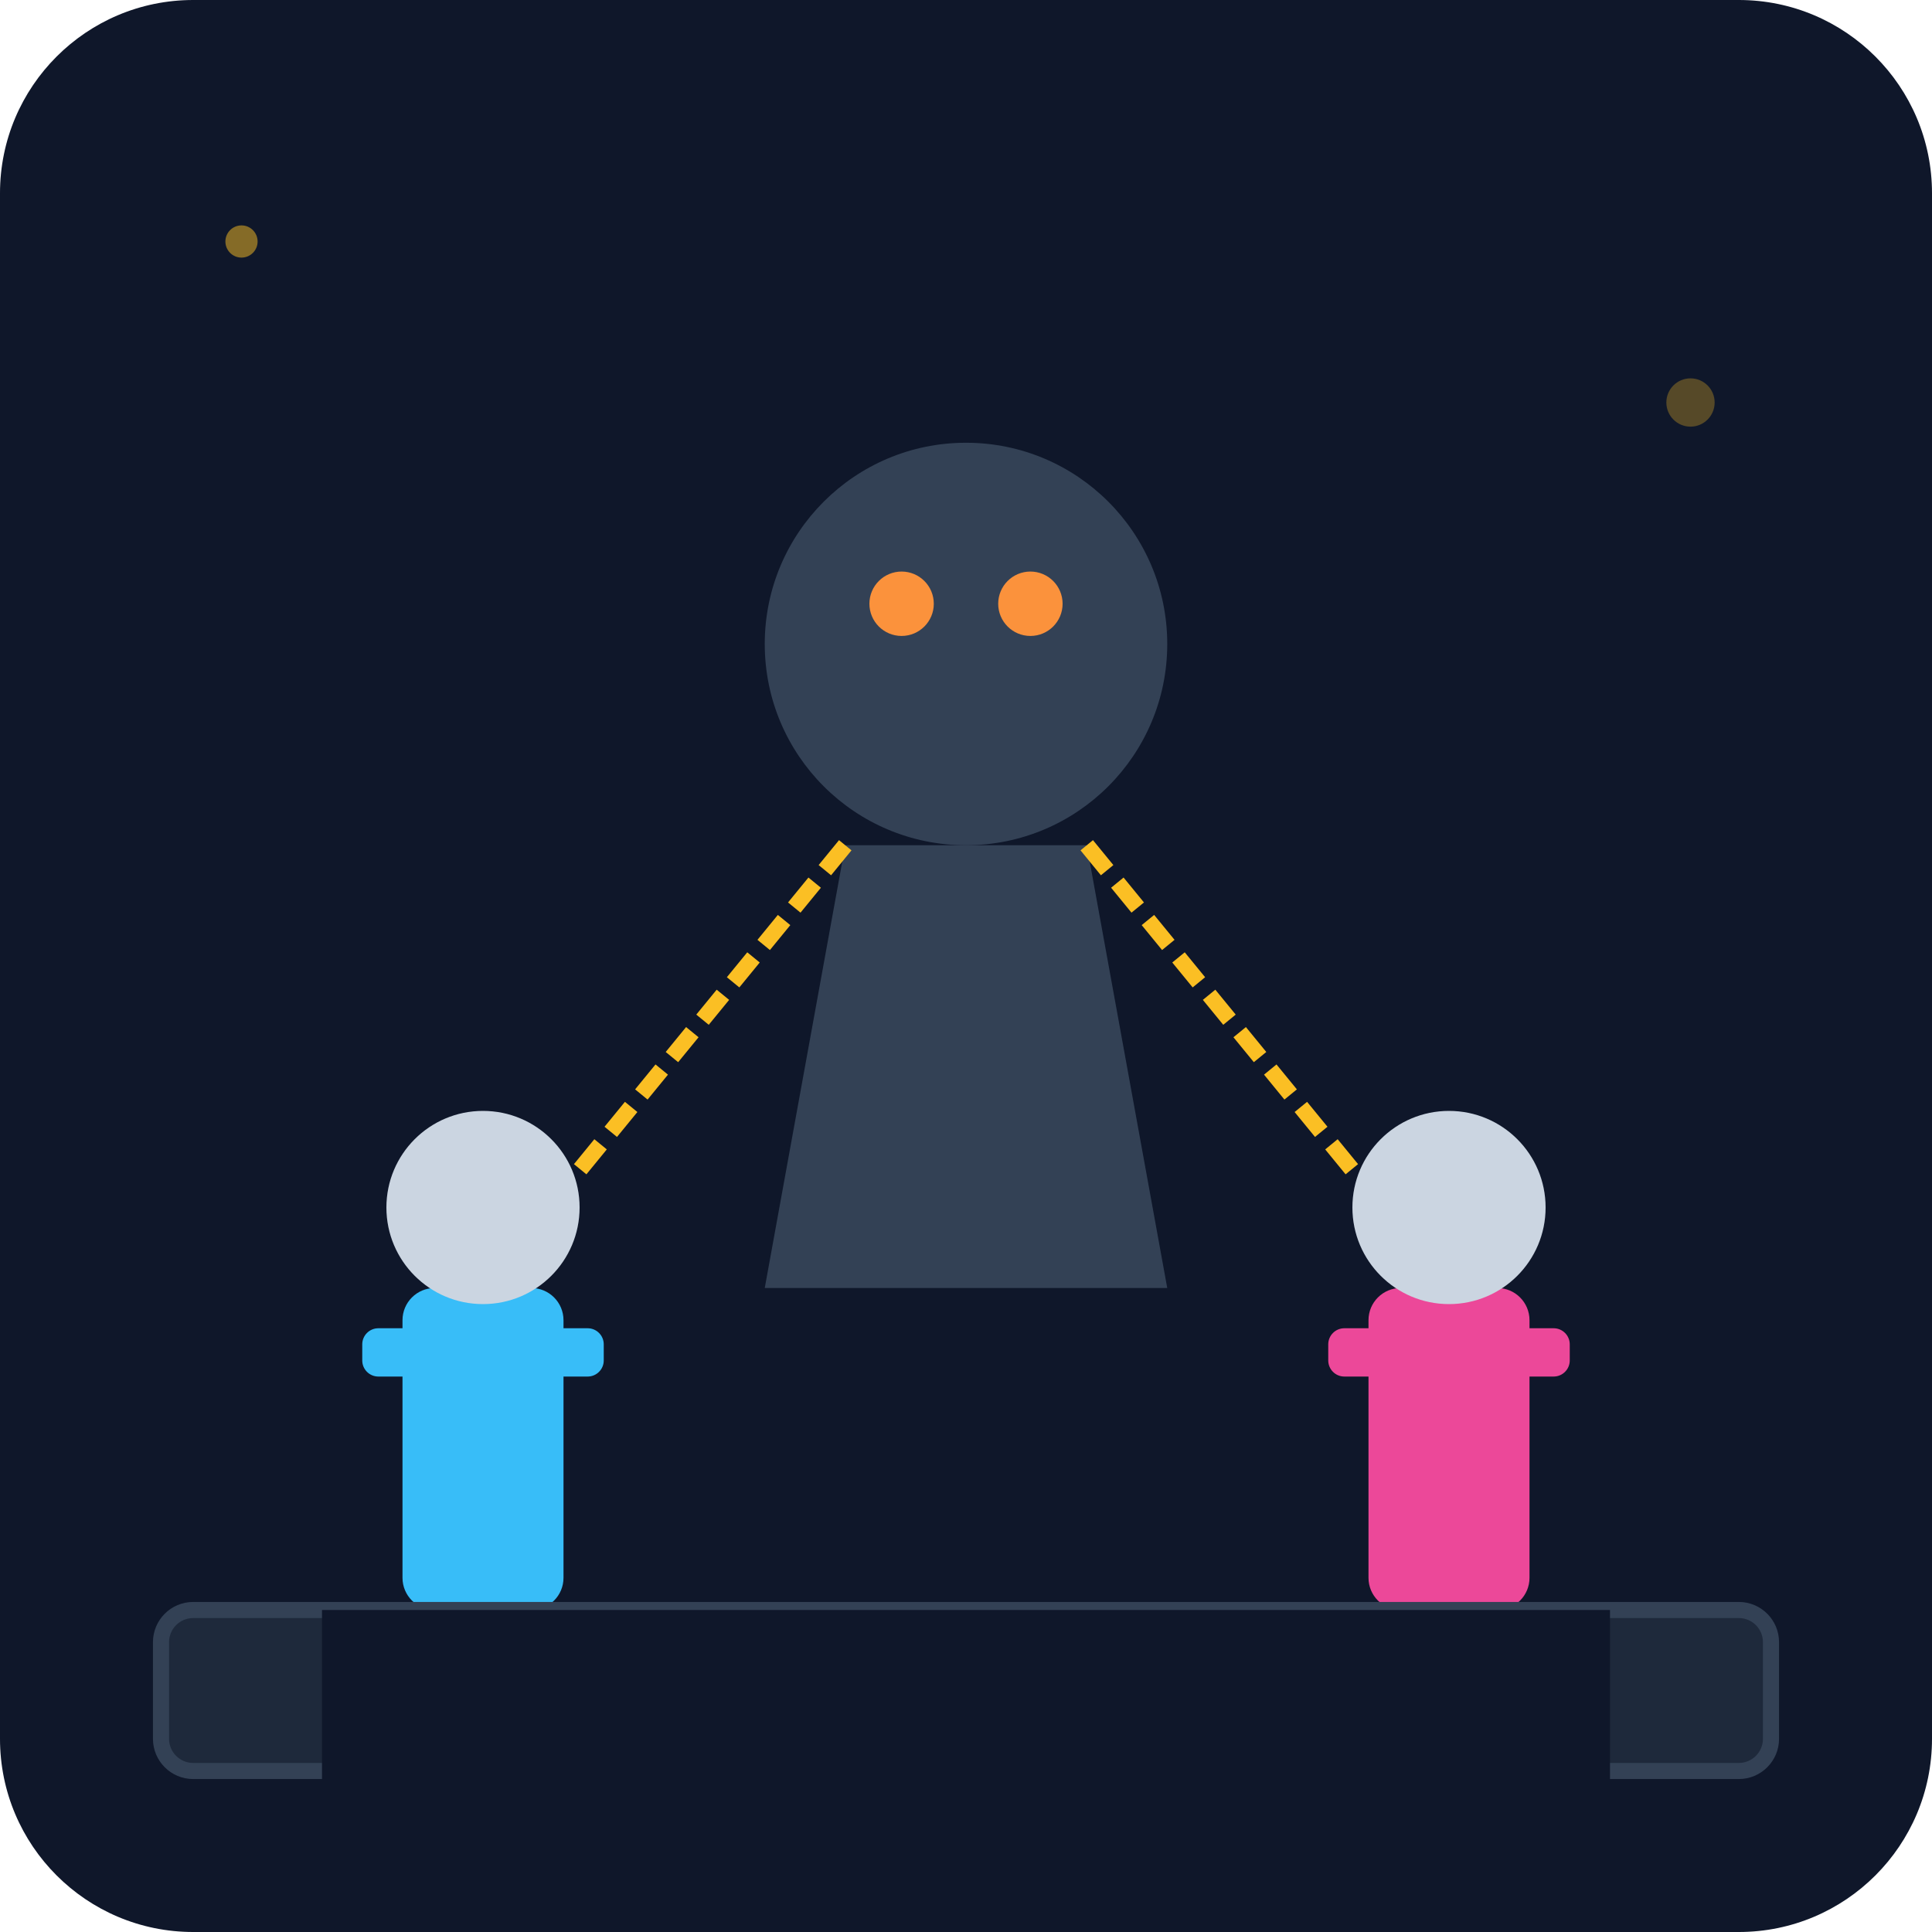
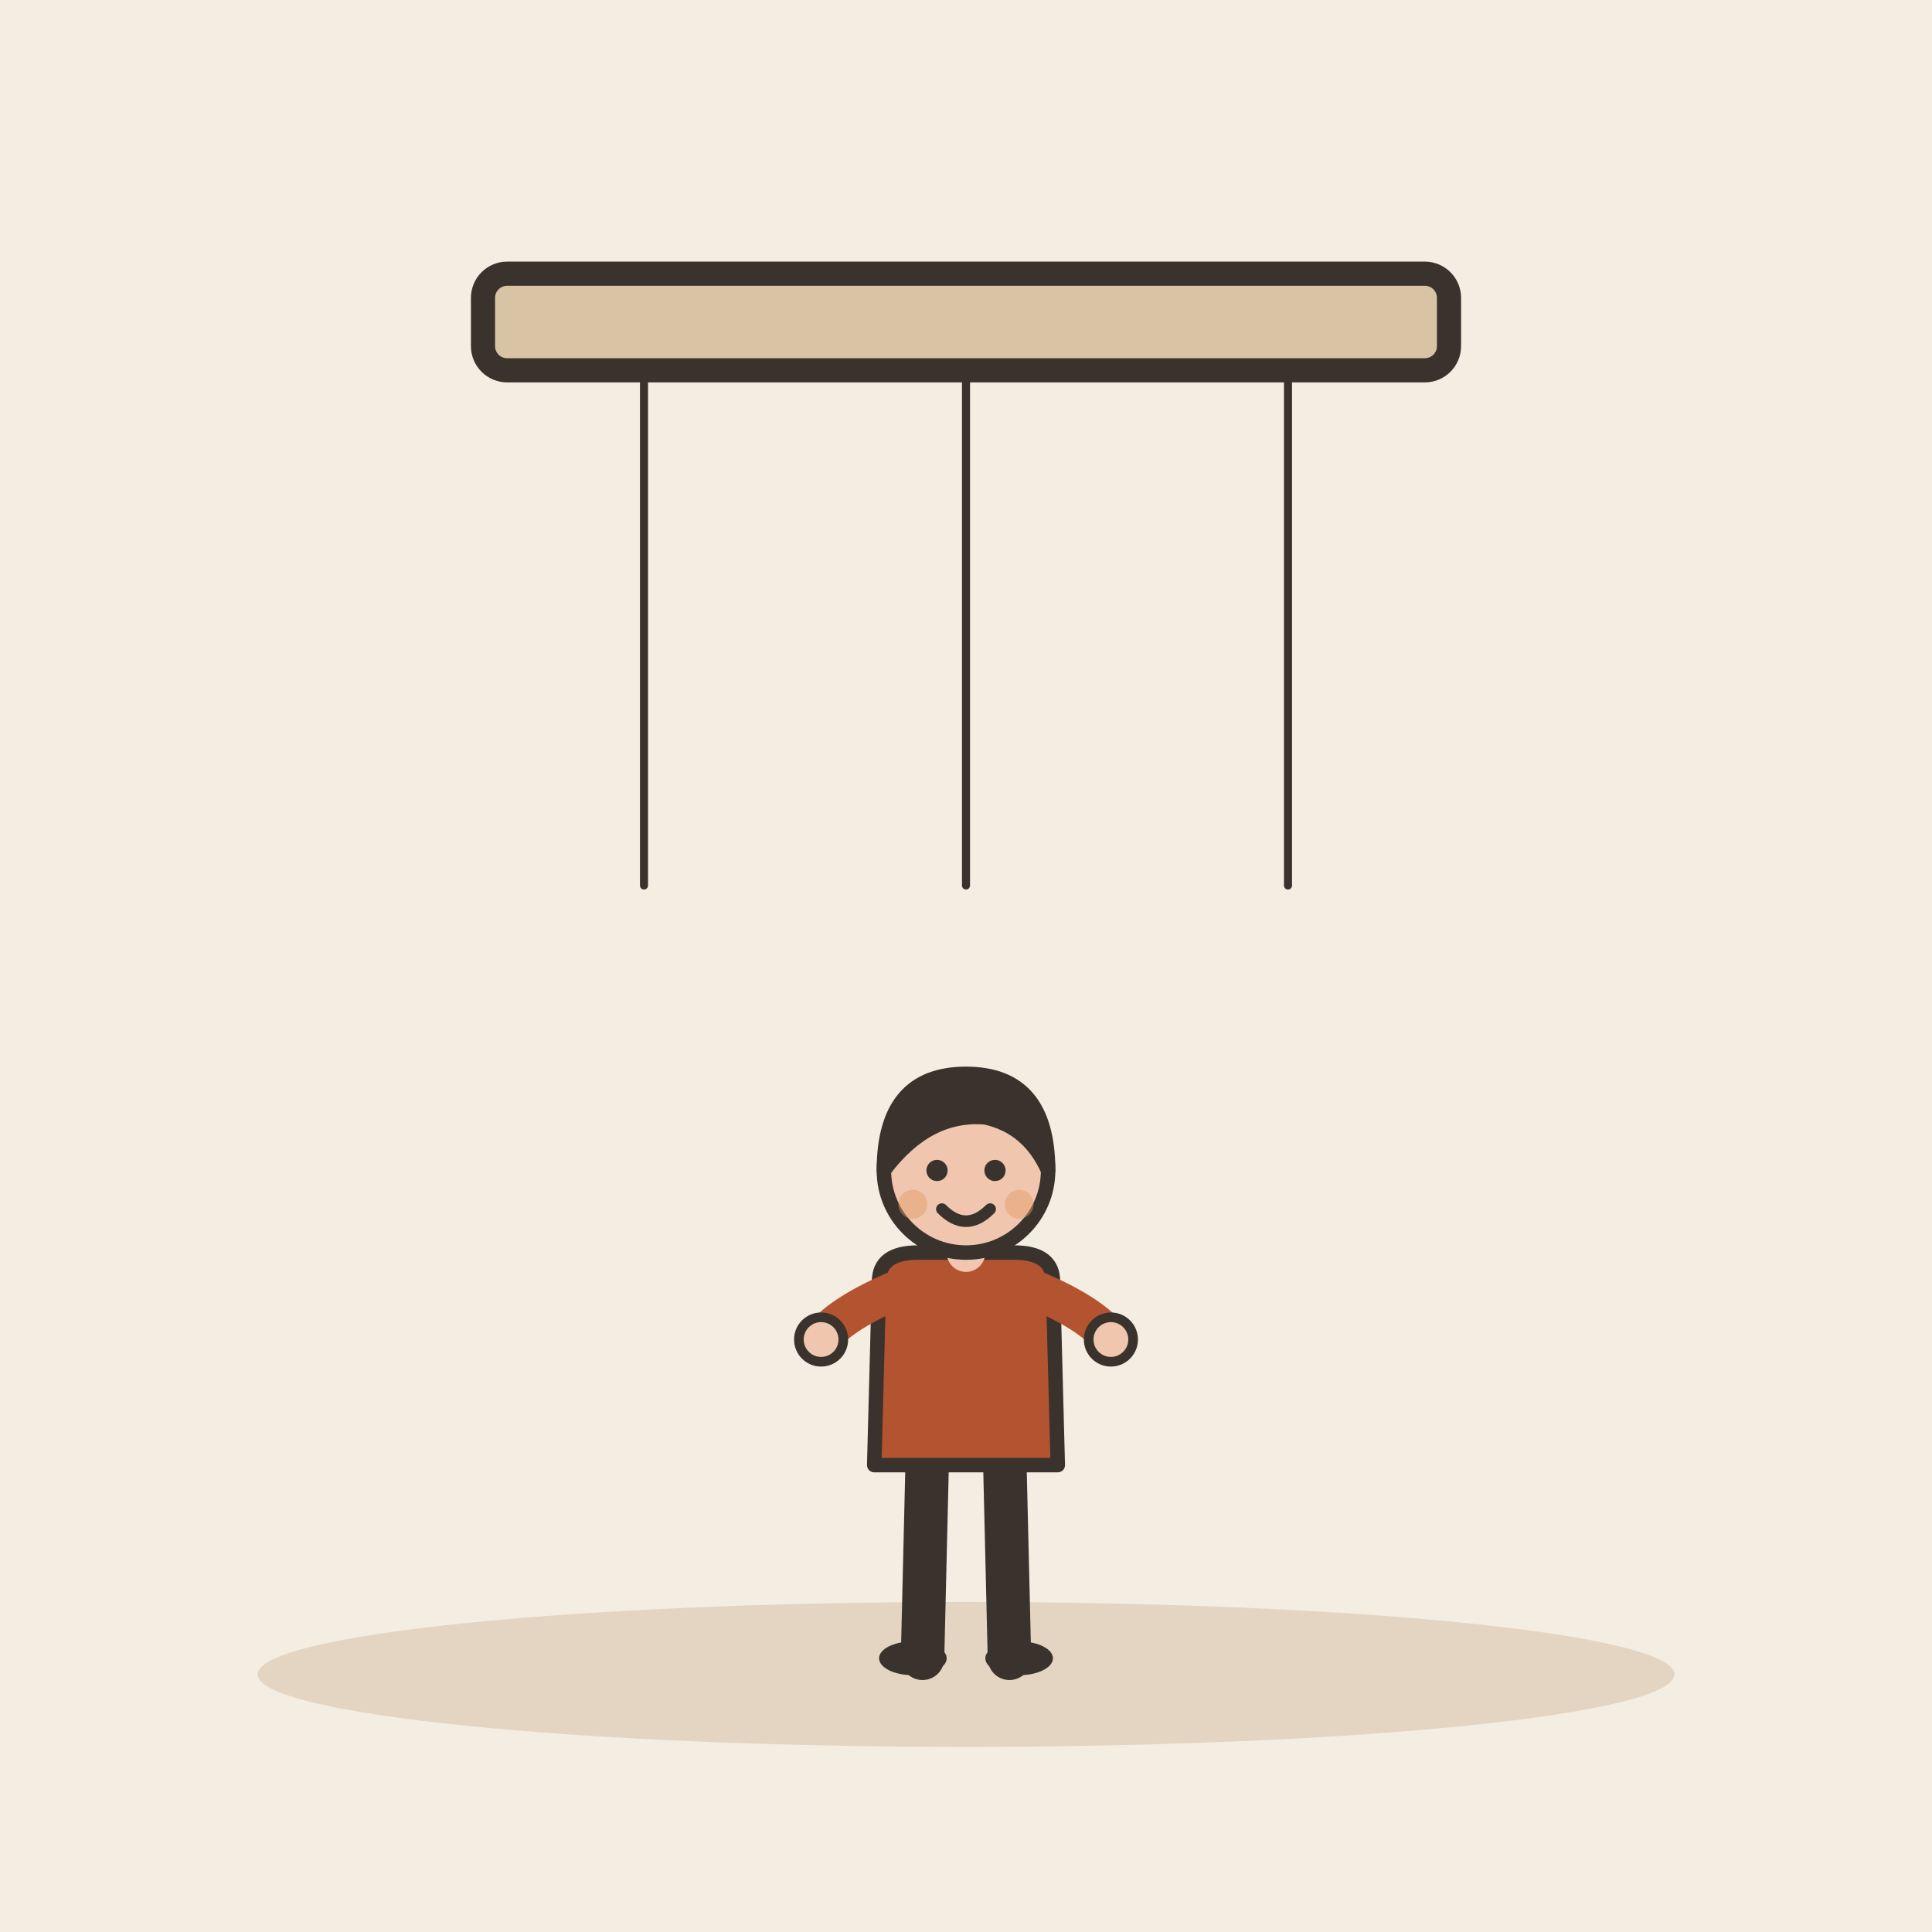
- <svg xmlns="http://www.w3.org/2000/svg" viewBox="0 0 240 240">
-   <defs>
-     <linearGradient id="bg" x1="0" y1="0" x2="0" y2="240">
-       <stop offset="0%" stop-color="#0f172a" />
-       <stop offset="100%" stop-color="#1e293b" />
-     </linearGradient>
-   </defs>
-   <rect width="240" height="240" rx="24" fill="url(#bg)" />
-   <g transform="translate(120, 80)">
-     <circle cx="0" cy="0" r="25" fill="#334155" />
-     <path d="M-15 25 L-25 80 L25 80 L15 25 Z" fill="#334155" />
-     <circle cx="-8" cy="-5" r="4" fill="#fb923c" />
-     <circle cx="8" cy="-5" r="4" fill="#fb923c" />
+ <svg xmlns="http://www.w3.org/2000/svg" viewBox="0 0 240 240" data-style="editorial">
+   <rect width="240" height="240" fill="#F4EDE2" />
+   <ellipse cx="120" cy="208" rx="88" ry="9" fill="#E3D5C1" />
+   <g transform="translate(120 40)">
+     <rect x="-60" y="-6" width="120" height="12" rx="3" fill="#D8C3A5" stroke="#3A332D" stroke-width="3" stroke-linecap="round" stroke-linejoin="round" />
  </g>
-   <path d="M105 105 L60 160" stroke="#fbbf24" stroke-width="2" stroke-dasharray="4 2" />
-   <path d="M135 105 L180 160" stroke="#fbbf24" stroke-width="2" stroke-dasharray="4 2" />
-   <g transform="translate(60, 160)">
-     <rect x="-10" y="0" width="20" height="40" rx="4" fill="#38bdf8" />
-     <circle cx="0" cy="-10" r="12" fill="#cbd5e1" />
-     <rect x="-15" y="5" width="30" height="6" rx="2" fill="#38bdf8" />
+   <path d="M80 46L80 110" stroke="#3A332D" stroke-width="1" stroke-linecap="round" fill="none" />
+   <path d="M120 46L120 110" stroke="#3A332D" stroke-width="1" stroke-linecap="round" fill="none" />
+   <path d="M160 46L160 110" stroke="#3A332D" stroke-width="1" stroke-linecap="round" fill="none" />
+   <g transform="translate(120 206)">
+     <g transform="translate(0 0) scale(0.6 0.6)">
+       <path d="M-8 -42L-9 0" stroke="#3A332D" stroke-width="9" stroke-linecap="round" fill="none" />
+       <path d="M8 -42L9 0" stroke="#3A332D" stroke-width="9" stroke-linecap="round" fill="none" />
+       <ellipse cx="-11" cy="0" rx="7" ry="3.5" fill="#3A332D" />
+       <ellipse cx="11" cy="0" rx="7" ry="3.5" fill="#3A332D" />
+       <path d="M-18 -78Q-18 -84 -10 -84L10 -84Q18 -84 18 -78L19 -40L-19 -40Z" fill="#B4532F" stroke="#3A332D" stroke-width="3" stroke-linecap="round" stroke-linejoin="round" />
+       <path d="M-15 -76Q-26.5 -71 -30 -66" fill="none" stroke="#B4532F" stroke-width="8" stroke-linecap="round" stroke-linejoin="round" />
+       <circle cx="-30" cy="-66" r="4.6" fill="#F0C7AE" stroke="#3A332D" stroke-linecap="round" stroke-linejoin="round" stroke-width="2" />
+       <path d="M15 -76Q26.5 -71 30 -66" fill="none" stroke="#B4532F" stroke-width="8" stroke-linecap="round" stroke-linejoin="round" />
+       <circle cx="30" cy="-66" r="4.6" fill="#F0C7AE" stroke="#3A332D" stroke-linecap="round" stroke-linejoin="round" stroke-width="2" />
+       <path d="M0 -84L0 -88" stroke="#F0C7AE" stroke-width="8" stroke-linecap="round" fill="none" />
+       <circle cx="0" cy="-101" r="17" fill="#F0C7AE" stroke="#3A332D" stroke-width="3" stroke-linecap="round" stroke-linejoin="round" />
+       <path d="M-17 -101Q-17 -121 0 -121Q17 -121 17 -101Q13 -110 4 -112Q-8 -113 -17 -101Z" fill="#3A332D" stroke="#3A332D" stroke-width="3" stroke-linecap="round" stroke-linejoin="round" />
+       <circle cx="-6" cy="-101" r="2.2" fill="#3A332D" />
+       <circle cx="6" cy="-101" r="2.2" fill="#3A332D" />
+       <path d="M-5 -93Q0 -88 5 -93" fill="none" stroke="#3A332D" stroke-width="2.4" stroke-linecap="round" stroke-linejoin="round" />
+       <circle cx="-11" cy="-94" r="3" fill="#E39A62" opacity="0.45" />
+       <circle cx="11" cy="-94" r="3" fill="#E39A62" opacity="0.45" />
+     </g>
  </g>
-   <g transform="translate(180, 160)">
-     <rect x="-10" y="0" width="20" height="40" rx="4" fill="#ec4899" />
-     <circle cx="0" cy="-10" r="12" fill="#cbd5e1" />
-     <rect x="-15" y="5" width="30" height="6" rx="2" fill="#ec4899" />
-   </g>
-   <rect x="20" y="200" width="200" height="20" rx="4" fill="#1e293b" stroke="#334155" stroke-width="2" />
-   <rect x="40" y="200" width="160" height="40" fill="#0f172a" />
-   <circle cx="30" cy="30" r="2" fill="#fbbf24" opacity="0.5" />
-   <circle cx="210" cy="50" r="3" fill="#fbbf24" opacity="0.3" />
</svg>
